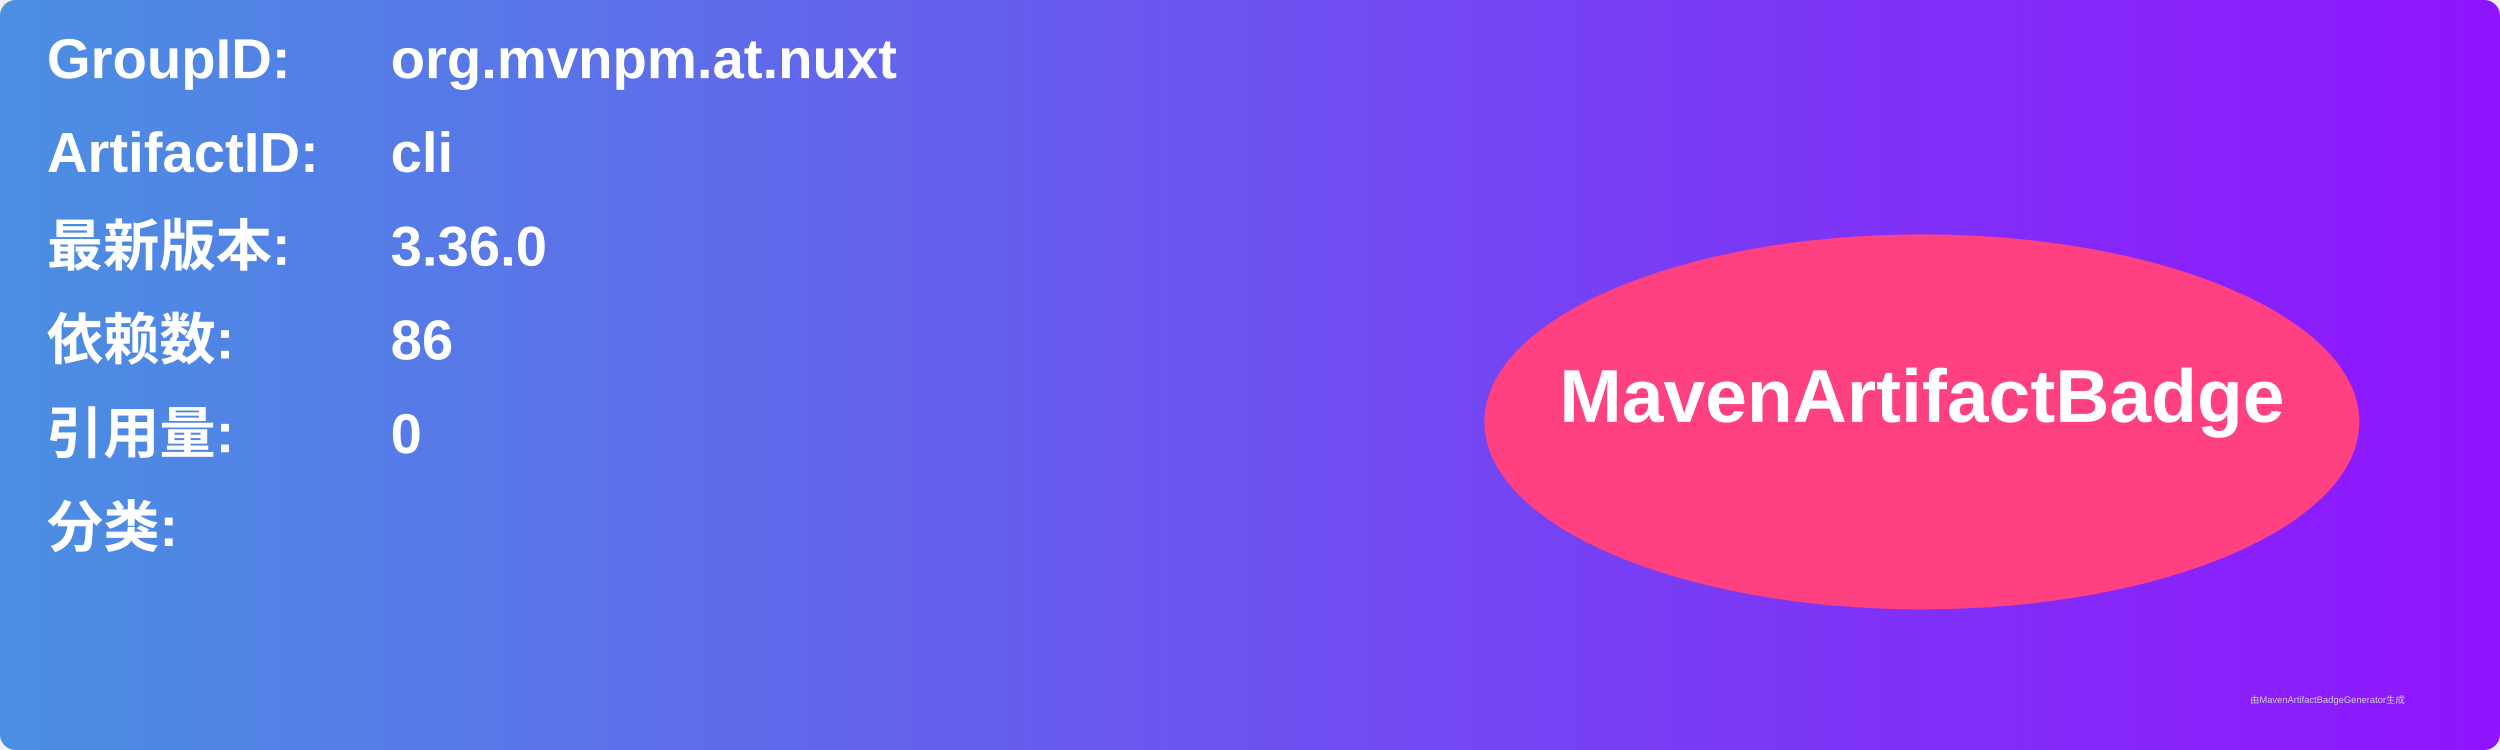
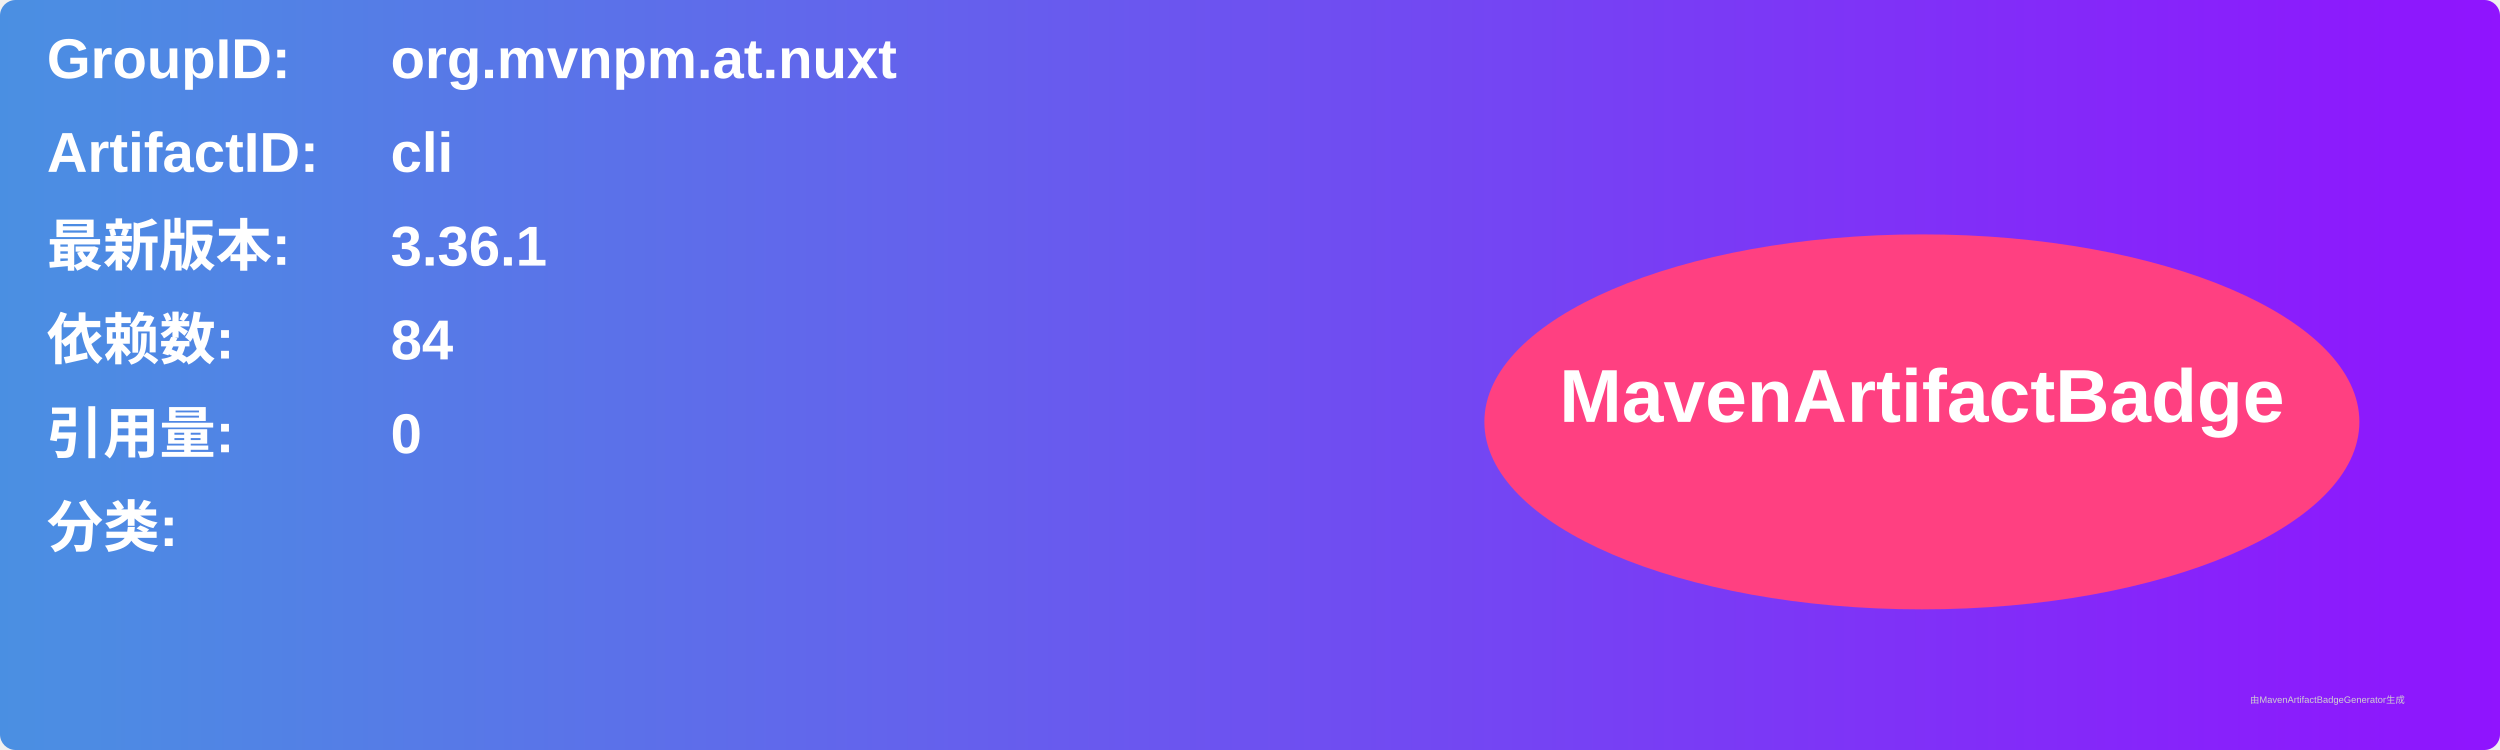
<svg xmlns="http://www.w3.org/2000/svg" width="800" height="240" viewBox="0 0 800 240">
  <linearGradient id="grad" x1="0%" y1="0%" x2="100%" y2="0%">
    <stop offset="0%" stop-color="#4a90e2" />
    <stop offset="100%" stop-color="#9013fe" />
  </linearGradient>
  <rect width="100%" height="100%" rx="5" ry="5" fill="url(#grad)" />
  <g transform="translate(15, 15)">
    <text x="0" y="10" font-family="Arial" font-size="18" fill="white" font-weight="bold" width="260">GroupID:</text>
    <text x="110" y="10" font-family="Arial" font-size="18" fill="white" font-weight="bold" width="460">org.mvnpm.at.nuxt</text>
    <text x="0" y="40" font-family="Arial" font-size="18" fill="white" font-weight="bold" width="260">ArtifactID:</text>
    <text x="110" y="40" font-family="Arial" font-size="18" fill="white" font-weight="bold" width="460">cli</text>
    <text x="0" y="70" font-family="Arial" font-size="18" fill="white" font-weight="bold">最新版本:</text>
    <text x="110" y="70" font-family="Arial" font-size="18" fill="white" font-weight="bold">
-       <tspan font-weight="bold">3.36.0</tspan>
+       <tspan font-weight="bold">3.36.1</tspan>
    </text>
    <text x="0" y="100" font-family="Arial" font-size="18" fill="white" font-weight="bold">依赖数: </text>
    <text x="110" y="100" font-family="Arial" font-size="18" fill="white">
-       <tspan font-weight="bold">86</tspan>
+       <tspan font-weight="bold">84</tspan>
    </text>
    <text x="0" y="130" font-family="Arial" font-size="18" fill="white" font-weight="bold">引用量: </text>
    <text x="110" y="130" font-family="Arial" font-size="18" fill="white">
      <tspan font-weight="bold">0</tspan>
    </text>
    <text x="0" y="160" font-family="Arial" font-size="18" fill="white" font-weight="bold">分类:</text>
    <text x="10" y="190" font-family="Arial" font-size="10" fill="white">
      <tspan font-weight="bold" />
    </text>
    <ellipse cx="600" cy="120" rx="140" ry="60" fill="#ff4081" />
    <text x="600" y="120" text-anchor="middle" font-family="Arial" font-size="24" fill="white" font-weight="bold">MavenArtifactBadge</text>
  </g>
  <text x="720" y="225" font-family="Arial" font-size="3" fill="#d0d0d0">由MavenArtifactBadgeGenerator生成</text>
</svg>
